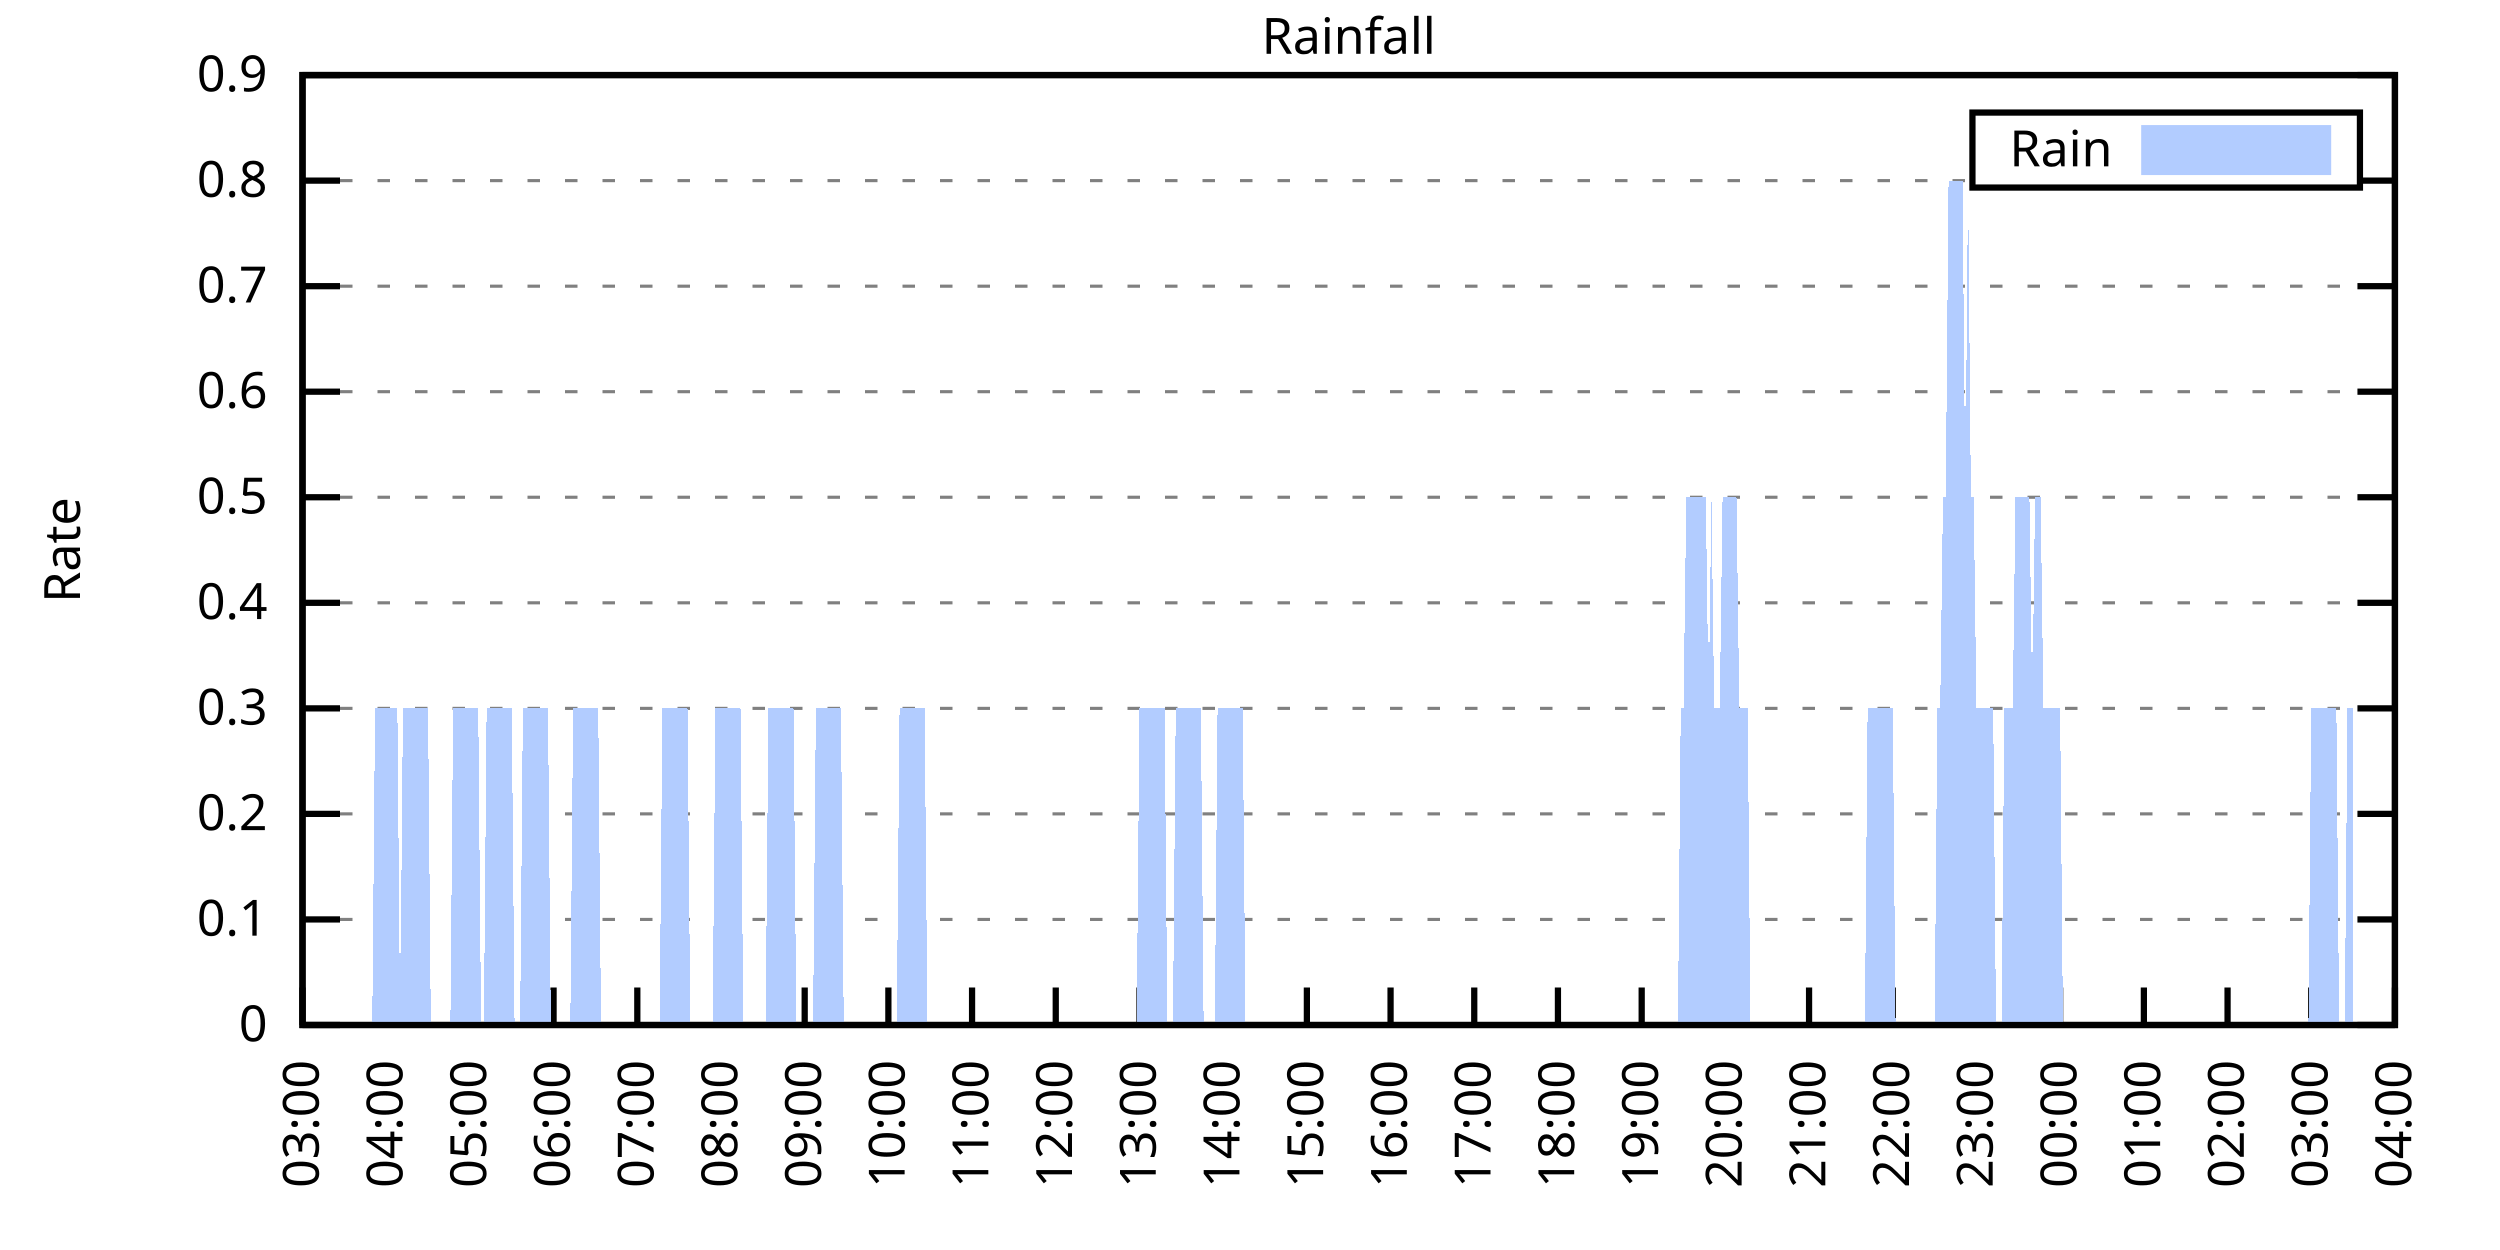
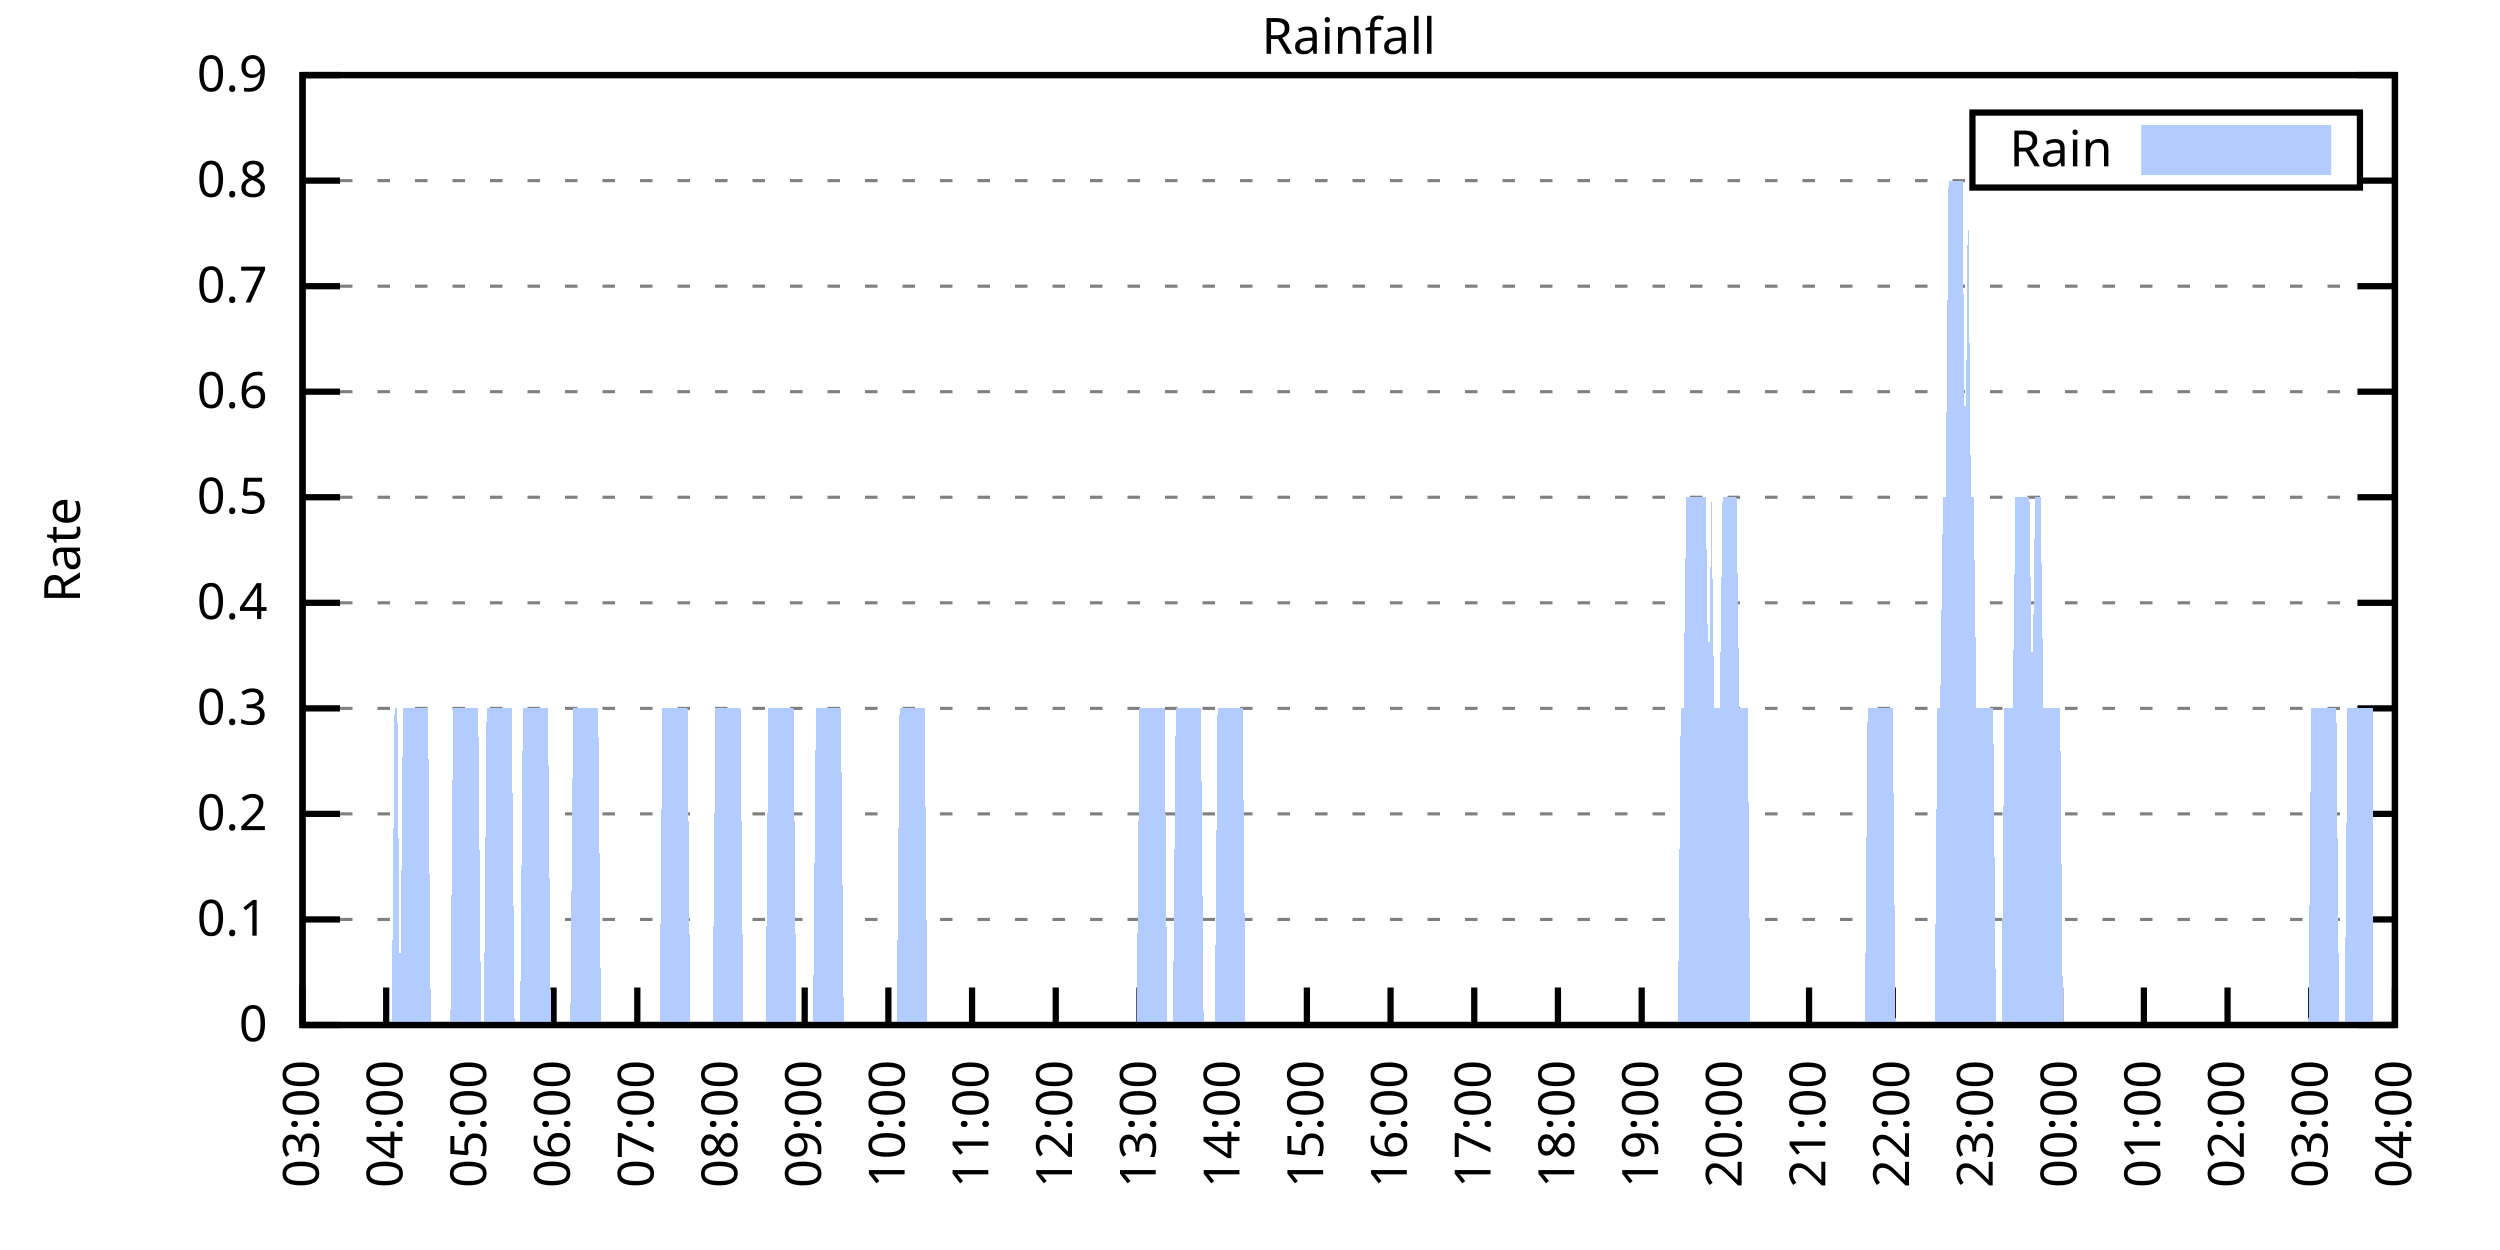
<svg xmlns="http://www.w3.org/2000/svg" xmlns:xlink="http://www.w3.org/1999/xlink" width="400" height="200" viewBox="0 0 400 200">
  <g id="gnuplot_canvas">
    <rect x="0" y="0" width="400" height="200" fill="none" />
    <defs>
      <circle id="gpDot" r="0.5" stroke-width="0.5" stroke="currentColor" />
      <path id="gpPt0" stroke-width="0.333" stroke="currentColor" d="M-1,0 h2 M0,-1 v2" />
      <path id="gpPt1" stroke-width="0.333" stroke="currentColor" d="M-1,-1 L1,1 M1,-1 L-1,1" />
      <path id="gpPt2" stroke-width="0.333" stroke="currentColor" d="M-1,0 L1,0 M0,-1 L0,1 M-1,-1 L1,1 M-1,1 L1,-1" />
      <rect id="gpPt3" stroke-width="0.333" stroke="currentColor" x="-1" y="-1" width="2" height="2" />
      <rect id="gpPt4" stroke-width="0.333" stroke="currentColor" fill="currentColor" x="-1" y="-1" width="2" height="2" />
      <circle id="gpPt5" stroke-width="0.333" stroke="currentColor" cx="0" cy="0" r="1" />
      <use xlink:href="#gpPt5" id="gpPt6" fill="currentColor" stroke="none" />
      <path id="gpPt7" stroke-width="0.333" stroke="currentColor" d="M0,-1.33 L-1.33,0.67 L1.33,0.67 z" />
      <use xlink:href="#gpPt7" id="gpPt8" fill="currentColor" stroke="none" />
      <use xlink:href="#gpPt7" id="gpPt9" stroke="currentColor" transform="rotate(180)" />
      <use xlink:href="#gpPt9" id="gpPt10" fill="currentColor" stroke="none" />
      <use xlink:href="#gpPt3" id="gpPt11" stroke="currentColor" transform="rotate(45)" />
      <use xlink:href="#gpPt11" id="gpPt12" fill="currentColor" stroke="none" />
      <path id="gpPt13" stroke-width="0.333" stroke="currentColor" d="M0,1.330 L1.265,0.411 L0.782,-1.067 L-0.782,-1.076 L-1.265,0.411 z" />
      <use xlink:href="#gpPt13" id="gpPt14" fill="currentColor" stroke="none" />
      <filter id="textbox" filterUnits="objectBoundingBox" x="0" y="0" height="1" width="1">
        <feFlood flood-color="white" flood-opacity="1" result="bgnd" />
        <feComposite in="SourceGraphic" in2="bgnd" operator="atop" />
      </filter>
      <filter id="greybox" filterUnits="objectBoundingBox" x="0" y="0" height="1" width="1">
        <feFlood flood-color="lightgrey" flood-opacity="1" result="grey" />
        <feComposite in="SourceGraphic" in2="grey" operator="atop" />
      </filter>
    </defs>
    <g fill="none" color="white" stroke="currentColor" stroke-width="1.00" stroke-linecap="butt" stroke-linejoin="miter">
</g>
    <g fill="none" color="black" stroke="currentColor" stroke-width="1.00" stroke-linecap="butt" stroke-linejoin="miter">
      <g stroke="none" shape-rendering="crispEdges">
        <polygon fill="rgb(255, 255, 255)" points="48.40,164.00 383.18,164.00 383.18,12.02 48.40,12.02 " />
      </g>
    </g>
    <g fill="none" color="black" stroke="currentColor" stroke-width="1.00" stroke-linecap="butt" stroke-linejoin="miter">
</g>
    <g fill="none" color="black" stroke="black" stroke-width="0.50" stroke-linecap="butt" stroke-linejoin="miter">
</g>
    <g fill="none" color="gray" stroke="currentColor" stroke-width="0.50" stroke-linecap="butt" stroke-linejoin="miter">
      <path stroke="gray" stroke-dasharray="2,4" class="gridline" d="M48.40,164.00 L383.19,164.00  " />
    </g>
    <g fill="none" color="gray" stroke="gray" stroke-width="1.00" stroke-linecap="butt" stroke-linejoin="miter">
</g>
    <g fill="none" color="black" stroke="currentColor" stroke-width="1.00" stroke-linecap="butt" stroke-linejoin="miter">
      <path stroke="black" d="M48.40,164.00 L54.40,164.00 M383.19,164.00 L377.19,164.00  " />
      <g transform="translate(42.80,166.60)" stroke="none" fill="black" font-family="Sans" font-size="8.00" text-anchor="end">
        <text>
          <tspan font-family="Sans"> 0</tspan>
        </text>
      </g>
    </g>
    <g fill="none" color="black" stroke="currentColor" stroke-width="1.00" stroke-linecap="butt" stroke-linejoin="miter">
</g>
    <g fill="none" color="black" stroke="black" stroke-width="0.50" stroke-linecap="butt" stroke-linejoin="miter">
</g>
    <g fill="none" color="gray" stroke="currentColor" stroke-width="0.50" stroke-linecap="butt" stroke-linejoin="miter">
      <path stroke="gray" stroke-dasharray="2,4" class="gridline" d="M48.40,147.11 L383.19,147.11  " />
    </g>
    <g fill="none" color="gray" stroke="gray" stroke-width="1.00" stroke-linecap="butt" stroke-linejoin="miter">
</g>
    <g fill="none" color="black" stroke="currentColor" stroke-width="1.00" stroke-linecap="butt" stroke-linejoin="miter">
      <path stroke="black" d="M48.40,147.11 L54.40,147.11 M383.19,147.11 L377.19,147.11  " />
      <g transform="translate(42.80,149.71)" stroke="none" fill="black" font-family="Sans" font-size="8.00" text-anchor="end">
        <text>
          <tspan font-family="Sans"> 0.1</tspan>
        </text>
      </g>
    </g>
    <g fill="none" color="black" stroke="currentColor" stroke-width="1.00" stroke-linecap="butt" stroke-linejoin="miter">
</g>
    <g fill="none" color="black" stroke="black" stroke-width="0.50" stroke-linecap="butt" stroke-linejoin="miter">
</g>
    <g fill="none" color="gray" stroke="currentColor" stroke-width="0.50" stroke-linecap="butt" stroke-linejoin="miter">
      <path stroke="gray" stroke-dasharray="2,4" class="gridline" d="M48.40,130.22 L383.19,130.22  " />
    </g>
    <g fill="none" color="gray" stroke="gray" stroke-width="1.00" stroke-linecap="butt" stroke-linejoin="miter">
</g>
    <g fill="none" color="black" stroke="currentColor" stroke-width="1.00" stroke-linecap="butt" stroke-linejoin="miter">
      <path stroke="black" d="M48.40,130.22 L54.40,130.22 M383.19,130.22 L377.19,130.22  " />
      <g transform="translate(42.80,132.82)" stroke="none" fill="black" font-family="Sans" font-size="8.00" text-anchor="end">
        <text>
          <tspan font-family="Sans"> 0.2</tspan>
        </text>
      </g>
    </g>
    <g fill="none" color="black" stroke="currentColor" stroke-width="1.00" stroke-linecap="butt" stroke-linejoin="miter">
</g>
    <g fill="none" color="black" stroke="black" stroke-width="0.50" stroke-linecap="butt" stroke-linejoin="miter">
</g>
    <g fill="none" color="gray" stroke="currentColor" stroke-width="0.50" stroke-linecap="butt" stroke-linejoin="miter">
      <path stroke="gray" stroke-dasharray="2,4" class="gridline" d="M48.40,113.34 L383.19,113.34  " />
    </g>
    <g fill="none" color="gray" stroke="gray" stroke-width="1.00" stroke-linecap="butt" stroke-linejoin="miter">
</g>
    <g fill="none" color="black" stroke="currentColor" stroke-width="1.00" stroke-linecap="butt" stroke-linejoin="miter">
      <path stroke="black" d="M48.40,113.34 L54.40,113.34 M383.19,113.34 L377.19,113.34  " />
      <g transform="translate(42.80,115.94)" stroke="none" fill="black" font-family="Sans" font-size="8.00" text-anchor="end">
        <text>
          <tspan font-family="Sans"> 0.3</tspan>
        </text>
      </g>
    </g>
    <g fill="none" color="black" stroke="currentColor" stroke-width="1.00" stroke-linecap="butt" stroke-linejoin="miter">
</g>
    <g fill="none" color="black" stroke="black" stroke-width="0.50" stroke-linecap="butt" stroke-linejoin="miter">
</g>
    <g fill="none" color="gray" stroke="currentColor" stroke-width="0.50" stroke-linecap="butt" stroke-linejoin="miter">
      <path stroke="gray" stroke-dasharray="2,4" class="gridline" d="M48.40,96.45 L383.19,96.45  " />
    </g>
    <g fill="none" color="gray" stroke="gray" stroke-width="1.00" stroke-linecap="butt" stroke-linejoin="miter">
</g>
    <g fill="none" color="black" stroke="currentColor" stroke-width="1.00" stroke-linecap="butt" stroke-linejoin="miter">
      <path stroke="black" d="M48.40,96.45 L54.40,96.45 M383.19,96.45 L377.19,96.45  " />
      <g transform="translate(42.80,99.05)" stroke="none" fill="black" font-family="Sans" font-size="8.00" text-anchor="end">
        <text>
          <tspan font-family="Sans"> 0.4</tspan>
        </text>
      </g>
    </g>
    <g fill="none" color="black" stroke="currentColor" stroke-width="1.00" stroke-linecap="butt" stroke-linejoin="miter">
</g>
    <g fill="none" color="black" stroke="black" stroke-width="0.50" stroke-linecap="butt" stroke-linejoin="miter">
</g>
    <g fill="none" color="gray" stroke="currentColor" stroke-width="0.50" stroke-linecap="butt" stroke-linejoin="miter">
      <path stroke="gray" stroke-dasharray="2,4" class="gridline" d="M48.40,79.56 L383.19,79.56  " />
    </g>
    <g fill="none" color="gray" stroke="gray" stroke-width="1.00" stroke-linecap="butt" stroke-linejoin="miter">
</g>
    <g fill="none" color="black" stroke="currentColor" stroke-width="1.00" stroke-linecap="butt" stroke-linejoin="miter">
      <path stroke="black" d="M48.40,79.56 L54.40,79.56 M383.19,79.56 L377.19,79.56  " />
      <g transform="translate(42.80,82.16)" stroke="none" fill="black" font-family="Sans" font-size="8.00" text-anchor="end">
        <text>
          <tspan font-family="Sans"> 0.5</tspan>
        </text>
      </g>
    </g>
    <g fill="none" color="black" stroke="currentColor" stroke-width="1.00" stroke-linecap="butt" stroke-linejoin="miter">
</g>
    <g fill="none" color="black" stroke="black" stroke-width="0.50" stroke-linecap="butt" stroke-linejoin="miter">
</g>
    <g fill="none" color="gray" stroke="currentColor" stroke-width="0.50" stroke-linecap="butt" stroke-linejoin="miter">
      <path stroke="gray" stroke-dasharray="2,4" class="gridline" d="M48.40,62.67 L383.19,62.67  " />
    </g>
    <g fill="none" color="gray" stroke="gray" stroke-width="1.00" stroke-linecap="butt" stroke-linejoin="miter">
</g>
    <g fill="none" color="black" stroke="currentColor" stroke-width="1.00" stroke-linecap="butt" stroke-linejoin="miter">
      <path stroke="black" d="M48.40,62.67 L54.40,62.67 M383.19,62.67 L377.19,62.67  " />
      <g transform="translate(42.80,65.27)" stroke="none" fill="black" font-family="Sans" font-size="8.00" text-anchor="end">
        <text>
          <tspan font-family="Sans"> 0.6</tspan>
        </text>
      </g>
    </g>
    <g fill="none" color="black" stroke="currentColor" stroke-width="1.00" stroke-linecap="butt" stroke-linejoin="miter">
</g>
    <g fill="none" color="black" stroke="black" stroke-width="0.50" stroke-linecap="butt" stroke-linejoin="miter">
</g>
    <g fill="none" color="gray" stroke="currentColor" stroke-width="0.50" stroke-linecap="butt" stroke-linejoin="miter">
      <path stroke="gray" stroke-dasharray="2,4" class="gridline" d="M48.40,45.79 L383.19,45.79  " />
    </g>
    <g fill="none" color="gray" stroke="gray" stroke-width="1.00" stroke-linecap="butt" stroke-linejoin="miter">
</g>
    <g fill="none" color="black" stroke="currentColor" stroke-width="1.00" stroke-linecap="butt" stroke-linejoin="miter">
      <path stroke="black" d="M48.40,45.79 L54.40,45.79 M383.19,45.79 L377.19,45.79  " />
      <g transform="translate(42.80,48.39)" stroke="none" fill="black" font-family="Sans" font-size="8.00" text-anchor="end">
        <text>
          <tspan font-family="Sans"> 0.7</tspan>
        </text>
      </g>
    </g>
    <g fill="none" color="black" stroke="currentColor" stroke-width="1.00" stroke-linecap="butt" stroke-linejoin="miter">
</g>
    <g fill="none" color="black" stroke="black" stroke-width="0.50" stroke-linecap="butt" stroke-linejoin="miter">
</g>
    <g fill="none" color="gray" stroke="currentColor" stroke-width="0.50" stroke-linecap="butt" stroke-linejoin="miter">
      <path stroke="gray" stroke-dasharray="2,4" class="gridline" d="M48.40,28.90 L315.59,28.90 M377.59,28.90 L383.19,28.90  " />
    </g>
    <g fill="none" color="gray" stroke="gray" stroke-width="1.00" stroke-linecap="butt" stroke-linejoin="miter">
</g>
    <g fill="none" color="black" stroke="currentColor" stroke-width="1.00" stroke-linecap="butt" stroke-linejoin="miter">
      <path stroke="black" d="M48.40,28.90 L54.40,28.90 M383.19,28.90 L377.19,28.90  " />
      <g transform="translate(42.80,31.50)" stroke="none" fill="black" font-family="Sans" font-size="8.00" text-anchor="end">
        <text>
          <tspan font-family="Sans"> 0.8</tspan>
        </text>
      </g>
    </g>
    <g fill="none" color="black" stroke="currentColor" stroke-width="1.00" stroke-linecap="butt" stroke-linejoin="miter">
</g>
    <g fill="none" color="black" stroke="black" stroke-width="0.50" stroke-linecap="butt" stroke-linejoin="miter">
</g>
    <g fill="none" color="gray" stroke="currentColor" stroke-width="0.50" stroke-linecap="butt" stroke-linejoin="miter">
      <path stroke="gray" stroke-dasharray="2,4" class="gridline" d="M48.40,12.01 L383.19,12.01  " />
    </g>
    <g fill="none" color="gray" stroke="gray" stroke-width="1.00" stroke-linecap="butt" stroke-linejoin="miter">
</g>
    <g fill="none" color="black" stroke="currentColor" stroke-width="1.00" stroke-linecap="butt" stroke-linejoin="miter">
      <path stroke="black" d="M48.40,12.01 L54.40,12.01 M383.19,12.01 L377.19,12.01  " />
      <g transform="translate(42.80,14.61)" stroke="none" fill="black" font-family="Sans" font-size="8.00" text-anchor="end">
        <text>
          <tspan font-family="Sans"> 0.9</tspan>
        </text>
      </g>
    </g>
    <g fill="none" color="black" stroke="currentColor" stroke-width="1.00" stroke-linecap="butt" stroke-linejoin="miter">
      <path stroke="black" d="M48.40,164.00 L48.40,158.00  " />
      <g transform="translate(51.00,169.60) rotate(270.00)" stroke="none" fill="black" font-family="Sans" font-size="8.00" text-anchor="end">
        <text>
          <tspan font-family="Sans">03:00</tspan>
        </text>
      </g>
    </g>
    <g fill="none" color="black" stroke="currentColor" stroke-width="1.00" stroke-linecap="butt" stroke-linejoin="miter">
      <path stroke="black" d="M61.79,164.00 L61.79,158.00  " />
      <g transform="translate(64.39,169.60) rotate(270.00)" stroke="none" fill="black" font-family="Sans" font-size="8.00" text-anchor="end">
        <text>
          <tspan font-family="Sans">04:00</tspan>
        </text>
      </g>
    </g>
    <g fill="none" color="black" stroke="currentColor" stroke-width="1.00" stroke-linecap="butt" stroke-linejoin="miter">
      <path stroke="black" d="M75.18,164.00 L75.18,158.00  " />
      <g transform="translate(77.78,169.60) rotate(270.00)" stroke="none" fill="black" font-family="Sans" font-size="8.00" text-anchor="end">
        <text>
          <tspan font-family="Sans">05:00</tspan>
        </text>
      </g>
    </g>
    <g fill="none" color="black" stroke="currentColor" stroke-width="1.00" stroke-linecap="butt" stroke-linejoin="miter">
      <path stroke="black" d="M88.57,164.00 L88.57,158.00  " />
      <g transform="translate(91.17,169.60) rotate(270.00)" stroke="none" fill="black" font-family="Sans" font-size="8.00" text-anchor="end">
        <text>
          <tspan font-family="Sans">06:00</tspan>
        </text>
      </g>
    </g>
    <g fill="none" color="black" stroke="currentColor" stroke-width="1.00" stroke-linecap="butt" stroke-linejoin="miter">
      <path stroke="black" d="M101.97,164.00 L101.97,158.00  " />
      <g transform="translate(104.57,169.60) rotate(270.00)" stroke="none" fill="black" font-family="Sans" font-size="8.00" text-anchor="end">
        <text>
          <tspan font-family="Sans">07:00</tspan>
        </text>
      </g>
    </g>
    <g fill="none" color="black" stroke="currentColor" stroke-width="1.00" stroke-linecap="butt" stroke-linejoin="miter">
      <path stroke="black" d="M115.36,164.00 L115.36,158.00  " />
      <g transform="translate(117.96,169.60) rotate(270.00)" stroke="none" fill="black" font-family="Sans" font-size="8.00" text-anchor="end">
        <text>
          <tspan font-family="Sans">08:00</tspan>
        </text>
      </g>
    </g>
    <g fill="none" color="black" stroke="currentColor" stroke-width="1.00" stroke-linecap="butt" stroke-linejoin="miter">
      <path stroke="black" d="M128.75,164.00 L128.75,158.00  " />
      <g transform="translate(131.35,169.60) rotate(270.00)" stroke="none" fill="black" font-family="Sans" font-size="8.00" text-anchor="end">
        <text>
          <tspan font-family="Sans">09:00</tspan>
        </text>
      </g>
    </g>
    <g fill="none" color="black" stroke="currentColor" stroke-width="1.00" stroke-linecap="butt" stroke-linejoin="miter">
      <path stroke="black" d="M142.14,164.00 L142.14,158.00  " />
      <g transform="translate(144.74,169.60) rotate(270.00)" stroke="none" fill="black" font-family="Sans" font-size="8.00" text-anchor="end">
        <text>
          <tspan font-family="Sans">10:00</tspan>
        </text>
      </g>
    </g>
    <g fill="none" color="black" stroke="currentColor" stroke-width="1.00" stroke-linecap="butt" stroke-linejoin="miter">
      <path stroke="black" d="M155.53,164.00 L155.53,158.00  " />
      <g transform="translate(158.13,169.60) rotate(270.00)" stroke="none" fill="black" font-family="Sans" font-size="8.00" text-anchor="end">
        <text>
          <tspan font-family="Sans">11:00</tspan>
        </text>
      </g>
    </g>
    <g fill="none" color="black" stroke="currentColor" stroke-width="1.00" stroke-linecap="butt" stroke-linejoin="miter">
      <path stroke="black" d="M168.92,164.00 L168.92,158.00  " />
      <g transform="translate(171.52,169.60) rotate(270.00)" stroke="none" fill="black" font-family="Sans" font-size="8.00" text-anchor="end">
        <text>
          <tspan font-family="Sans">12:00</tspan>
        </text>
      </g>
    </g>
    <g fill="none" color="black" stroke="currentColor" stroke-width="1.00" stroke-linecap="butt" stroke-linejoin="miter">
      <path stroke="black" d="M182.32,164.00 L182.32,158.00  " />
      <g transform="translate(184.92,169.60) rotate(270.00)" stroke="none" fill="black" font-family="Sans" font-size="8.00" text-anchor="end">
        <text>
          <tspan font-family="Sans">13:00</tspan>
        </text>
      </g>
    </g>
    <g fill="none" color="black" stroke="currentColor" stroke-width="1.00" stroke-linecap="butt" stroke-linejoin="miter">
      <path stroke="black" d="M195.71,164.00 L195.71,158.00  " />
      <g transform="translate(198.31,169.60) rotate(270.00)" stroke="none" fill="black" font-family="Sans" font-size="8.00" text-anchor="end">
        <text>
          <tspan font-family="Sans">14:00</tspan>
        </text>
      </g>
    </g>
    <g fill="none" color="black" stroke="currentColor" stroke-width="1.00" stroke-linecap="butt" stroke-linejoin="miter">
      <path stroke="black" d="M209.10,164.00 L209.10,158.00  " />
      <g transform="translate(211.70,169.60) rotate(270.00)" stroke="none" fill="black" font-family="Sans" font-size="8.00" text-anchor="end">
        <text>
          <tspan font-family="Sans">15:00</tspan>
        </text>
      </g>
    </g>
    <g fill="none" color="black" stroke="currentColor" stroke-width="1.00" stroke-linecap="butt" stroke-linejoin="miter">
      <path stroke="black" d="M222.49,164.00 L222.49,158.00  " />
      <g transform="translate(225.09,169.60) rotate(270.00)" stroke="none" fill="black" font-family="Sans" font-size="8.00" text-anchor="end">
        <text>
          <tspan font-family="Sans">16:00</tspan>
        </text>
      </g>
    </g>
    <g fill="none" color="black" stroke="currentColor" stroke-width="1.00" stroke-linecap="butt" stroke-linejoin="miter">
      <path stroke="black" d="M235.88,164.00 L235.88,158.00  " />
      <g transform="translate(238.48,169.60) rotate(270.00)" stroke="none" fill="black" font-family="Sans" font-size="8.00" text-anchor="end">
        <text>
          <tspan font-family="Sans">17:00</tspan>
        </text>
      </g>
    </g>
    <g fill="none" color="black" stroke="currentColor" stroke-width="1.00" stroke-linecap="butt" stroke-linejoin="miter">
      <path stroke="black" d="M249.27,164.00 L249.27,158.00  " />
      <g transform="translate(251.87,169.60) rotate(270.00)" stroke="none" fill="black" font-family="Sans" font-size="8.00" text-anchor="end">
        <text>
          <tspan font-family="Sans">18:00</tspan>
        </text>
      </g>
    </g>
    <g fill="none" color="black" stroke="currentColor" stroke-width="1.00" stroke-linecap="butt" stroke-linejoin="miter">
      <path stroke="black" d="M262.67,164.00 L262.67,158.00  " />
      <g transform="translate(265.27,169.60) rotate(270.00)" stroke="none" fill="black" font-family="Sans" font-size="8.00" text-anchor="end">
        <text>
          <tspan font-family="Sans">19:00</tspan>
        </text>
      </g>
    </g>
    <g fill="none" color="black" stroke="currentColor" stroke-width="1.00" stroke-linecap="butt" stroke-linejoin="miter">
      <path stroke="black" d="M276.06,164.00 L276.06,158.00  " />
      <g transform="translate(278.66,169.60) rotate(270.00)" stroke="none" fill="black" font-family="Sans" font-size="8.00" text-anchor="end">
        <text>
          <tspan font-family="Sans">20:00</tspan>
        </text>
      </g>
    </g>
    <g fill="none" color="black" stroke="currentColor" stroke-width="1.00" stroke-linecap="butt" stroke-linejoin="miter">
      <path stroke="black" d="M289.45,164.00 L289.45,158.00  " />
      <g transform="translate(292.05,169.60) rotate(270.00)" stroke="none" fill="black" font-family="Sans" font-size="8.00" text-anchor="end">
        <text>
          <tspan font-family="Sans">21:00</tspan>
        </text>
      </g>
    </g>
    <g fill="none" color="black" stroke="currentColor" stroke-width="1.00" stroke-linecap="butt" stroke-linejoin="miter">
      <path stroke="black" d="M302.84,164.00 L302.84,158.00  " />
      <g transform="translate(305.44,169.60) rotate(270.00)" stroke="none" fill="black" font-family="Sans" font-size="8.00" text-anchor="end">
        <text>
          <tspan font-family="Sans">22:00</tspan>
        </text>
      </g>
    </g>
    <g fill="none" color="black" stroke="currentColor" stroke-width="1.00" stroke-linecap="butt" stroke-linejoin="miter">
      <path stroke="black" d="M316.23,164.00 L316.23,158.00  " />
      <g transform="translate(318.83,169.60) rotate(270.00)" stroke="none" fill="black" font-family="Sans" font-size="8.00" text-anchor="end">
        <text>
          <tspan font-family="Sans">23:00</tspan>
        </text>
      </g>
    </g>
    <g fill="none" color="black" stroke="currentColor" stroke-width="1.00" stroke-linecap="butt" stroke-linejoin="miter">
      <path stroke="black" d="M329.62,164.00 L329.62,158.00  " />
      <g transform="translate(332.22,169.60) rotate(270.00)" stroke="none" fill="black" font-family="Sans" font-size="8.00" text-anchor="end">
        <text>
          <tspan font-family="Sans">00:00</tspan>
        </text>
      </g>
    </g>
    <g fill="none" color="black" stroke="currentColor" stroke-width="1.00" stroke-linecap="butt" stroke-linejoin="miter">
      <path stroke="black" d="M343.02,164.00 L343.02,158.00  " />
      <g transform="translate(345.62,169.60) rotate(270.00)" stroke="none" fill="black" font-family="Sans" font-size="8.00" text-anchor="end">
        <text>
          <tspan font-family="Sans">01:00</tspan>
        </text>
      </g>
    </g>
    <g fill="none" color="black" stroke="currentColor" stroke-width="1.00" stroke-linecap="butt" stroke-linejoin="miter">
      <path stroke="black" d="M356.41,164.00 L356.41,158.00  " />
      <g transform="translate(359.01,169.60) rotate(270.00)" stroke="none" fill="black" font-family="Sans" font-size="8.00" text-anchor="end">
        <text>
          <tspan font-family="Sans">02:00</tspan>
        </text>
      </g>
    </g>
    <g fill="none" color="black" stroke="currentColor" stroke-width="1.00" stroke-linecap="butt" stroke-linejoin="miter">
      <path stroke="black" d="M369.80,164.00 L369.80,158.00  " />
      <g transform="translate(372.40,169.60) rotate(270.00)" stroke="none" fill="black" font-family="Sans" font-size="8.00" text-anchor="end">
        <text>
          <tspan font-family="Sans">03:00</tspan>
        </text>
      </g>
    </g>
    <g fill="none" color="black" stroke="currentColor" stroke-width="1.00" stroke-linecap="butt" stroke-linejoin="miter">
      <path stroke="black" d="M383.19,164.00 L383.19,158.00  " />
      <g transform="translate(385.79,169.60) rotate(270.00)" stroke="none" fill="black" font-family="Sans" font-size="8.00" text-anchor="end">
        <text>
          <tspan font-family="Sans">04:00</tspan>
        </text>
      </g>
    </g>
    <g fill="none" color="black" stroke="currentColor" stroke-width="1.00" stroke-linecap="butt" stroke-linejoin="miter">
</g>
    <g fill="none" color="black" stroke="currentColor" stroke-width="1.00" stroke-linecap="butt" stroke-linejoin="miter">
      <path stroke="black" d="M48.40,12.01 L48.40,164.00 L383.19,164.00 L383.19,12.01 L48.40,12.01 Z  " />
    </g>
    <g fill="none" color="black" stroke="currentColor" stroke-width="1.00" stroke-linecap="butt" stroke-linejoin="miter">
</g>
    <g fill="none" color="black" stroke="currentColor" stroke-width="1.00" stroke-linecap="butt" stroke-linejoin="miter">
      <path stroke="black" d="M315.59,30.01 L315.59,18.01 L377.59,18.01 L377.59,30.01 L315.59,30.01 Z  " />
    </g>
    <g id="Rainfall_plot_1">
      <g fill="none" color="white" stroke="black" stroke-width="2.00" stroke-linecap="butt" stroke-linejoin="miter">
</g>
      <g fill="none" color="black" stroke="currentColor" stroke-width="2.00" stroke-linecap="butt" stroke-linejoin="miter">
        <g transform="translate(337.99,26.61)" stroke="none" fill="black" font-family="Sans" font-size="8.00" text-anchor="end">
          <text>
            <tspan font-family="Sans">Rain</tspan>
          </text>
        </g>
      </g>
      <g fill="none" color="black" stroke="currentColor" stroke-width="2.00" stroke-linecap="butt" stroke-linejoin="miter">
        <g stroke="none" shape-rendering="crispEdges">
          <polygon fill="rgb(178, 204, 255)" points="343.59,27.01 371.99,27.01 371.99,21.01 343.59,21.01 " />
        </g>
        <path stroke="rgb(178, 204, 255)" d="M343.59,27.01 L371.99,27.01 L371.99,21.01 L343.59,21.01 L343.59,27.01 Z  " />
      </g>
      <g fill="none" color="black" stroke="currentColor" stroke-width="2.00" stroke-linecap="butt" stroke-linejoin="miter">
        <g stroke="none" shape-rendering="crispEdges">
-           <polygon fill="rgb(178, 204, 255)" points="55.54,164.00 55.99,164.00 56.43,164.00 56.88,164.00 57.33,164.00 57.77,164.00 58.22,164.00 58.67,164.00 59.11,164.00 59.56,164.00 60.01,113.34 60.45,113.34 60.90,113.34 61.35,113.34 61.79,113.34 62.24,113.34 62.68,113.34 63.13,113.34 63.58,113.34 64.02,164.00 64.47,113.34 64.92,113.34 65.36,113.34 65.81,113.34 66.26,113.34 66.70,113.34 67.15,113.34 67.59,113.34 68.04,113.34 68.49,113.34 68.93,164.00 69.38,164.00 69.83,164.00 70.27,164.00 70.72,164.00 71.17,164.00 71.61,164.00 72.06,164.00 72.50,113.34 72.95,113.34 73.40,113.34 73.84,113.34 74.29,113.34 74.74,113.34 75.18,113.34 75.63,113.34 76.08,113.34 76.52,113.34 76.97,164.00 77.42,164.00 77.86,113.34 78.31,113.34 78.75,113.34 79.20,113.34 79.65,113.34 80.09,113.34 80.54,113.34 80.99,113.34 81.43,113.34 81.88,113.34 82.33,164.00 82.77,164.00 83.22,164.00 83.66,113.34 84.11,113.34 84.56,113.34 85.00,113.34 85.45,113.34 85.90,113.34 86.34,113.34 86.79,113.34 87.24,113.34 87.68,113.34 88.13,164.00 88.57,164.00 89.02,164.00 89.47,164.00 89.91,164.00 90.36,164.00 90.81,164.00 91.25,164.00 91.70,113.34 92.15,113.34 92.59,113.34 93.04,113.34 93.49,113.34 93.93,113.34 94.38,113.34 94.82,113.34 95.27,113.34 95.72,113.34 96.16,164.00 96.61,164.00 97.06,164.00 97.50,164.00 97.95,164.00 98.40,164.00 98.84,164.00 99.29,164.00 99.73,164.00 100.18,164.00 100.63,164.00 101.07,164.00 101.52,164.00 101.97,164.00 102.41,164.00 102.86,164.00 103.31,164.00 103.75,164.00 104.20,164.00 104.64,164.00 105.09,164.00 105.54,164.00 105.98,113.34 106.43,113.34 106.88,113.34 107.32,113.34 107.77,113.34 108.22,113.34 108.66,113.34 109.11,113.34 109.55,113.34 110.00,113.34 110.45,164.00 110.89,164.00 111.34,164.00 111.79,164.00 112.23,164.00 112.68,164.00 113.13,164.00 113.57,164.00 114.02,164.00 114.47,113.34 114.91,113.34 115.36,113.34 115.80,113.34 116.25,113.34 116.70,113.34 117.14,113.34 117.59,113.34 118.04,113.34 118.48,113.34 118.93,164.00 119.38,164.00 119.82,164.00 120.27,164.00 120.71,164.00 121.16,164.00 121.61,164.00 122.05,164.00 122.50,164.00 122.95,113.34 123.39,113.34 123.84,113.34 124.29,113.34 124.73,113.34 125.18,113.34 125.62,113.34 126.07,113.34 126.52,113.34 126.96,113.34 127.41,164.00 127.86,164.00 128.30,164.00 128.75,164.00 129.20,164.00 129.64,164.00 130.09,164.00 130.54,113.34 130.98,113.34 131.43,113.34 131.87,113.34 132.32,113.34 132.77,113.34 133.21,113.34 133.66,113.34 134.11,113.34 134.55,113.34 135.00,164.00 135.45,164.00 135.89,164.00 136.34,164.00 136.78,164.00 137.23,164.00 137.68,164.00 138.12,164.00 138.57,164.00 139.02,164.00 139.46,164.00 139.91,164.00 140.36,164.00 140.80,164.00 141.25,164.00 141.69,164.00 142.14,164.00 142.59,164.00 143.03,164.00 143.48,164.00 143.93,113.34 144.37,113.34 144.82,113.34 145.27,113.34 145.71,113.34 146.16,113.34 146.61,113.34 147.05,113.34 147.50,113.34 147.94,113.34 148.39,164.00 148.84,164.00 149.28,164.00 149.73,164.00 150.18,164.00 150.62,164.00 151.07,164.00 151.52,164.00 151.96,164.00 152.41,164.00 152.85,164.00 153.30,164.00 153.75,164.00 154.19,164.00 154.64,164.00 155.09,164.00 155.53,164.00 155.98,164.00 156.43,164.00 156.87,164.00 157.32,164.00 157.76,164.00 158.21,164.00 158.66,164.00 159.10,164.00 159.55,164.00 160.00,164.00 160.44,164.00 160.89,164.00 161.34,164.00 161.78,164.00 162.23,164.00 162.67,164.00 163.12,164.00 163.57,164.00 164.01,164.00 164.46,164.00 164.91,164.00 165.35,164.00 165.80,164.00 166.25,164.00 166.69,164.00 167.14,164.00 167.59,164.00 168.03,164.00 168.48,164.00 168.92,164.00 169.37,164.00 169.82,164.00 170.26,164.00 170.71,164.00 171.16,164.00 171.60,164.00 172.05,164.00 172.50,164.00 172.94,164.00 173.39,164.00 173.83,164.00 174.28,164.00 174.73,164.00 175.17,164.00 175.62,164.00 176.07,164.00 176.51,164.00 176.96,164.00 177.41,164.00 177.85,164.00 178.30,164.00 178.74,164.00 179.19,164.00 179.64,164.00 180.08,164.00 180.53,164.00 180.98,164.00 181.42,164.00 181.87,164.00 182.32,113.34 182.76,113.34 183.21,113.34 183.66,113.34 184.10,113.34 184.55,113.34 184.99,113.34 185.44,113.34 185.89,113.34 186.33,113.34 186.78,164.00 187.23,164.00 187.67,164.00 188.12,113.34 188.57,113.34 189.01,113.34 189.46,113.34 189.90,113.34 190.35,113.34 190.80,113.34 191.24,113.34 191.69,113.34 192.14,113.34 192.58,164.00 193.03,164.00 193.48,164.00 193.92,164.00 194.37,164.00 194.81,113.34 195.26,113.34 195.71,113.34 196.15,113.34 196.60,113.34 197.05,113.34 197.49,113.34 197.94,113.34 198.39,113.34 198.83,113.34 199.28,164.00 199.73,164.00 200.17,164.00 200.62,164.00 201.06,164.00 201.51,164.00 201.96,164.00 202.40,164.00 202.85,164.00 203.30,164.00 203.74,164.00 204.19,164.00 204.64,164.00 205.08,164.00 205.53,164.00 205.97,164.00 206.42,164.00 206.87,164.00 207.31,164.00 207.76,164.00 208.21,164.00 208.65,164.00 209.10,164.00 209.55,164.00 209.99,164.00 210.44,164.00 210.88,164.00 211.33,164.00 211.78,164.00 212.22,164.00 212.67,164.00 213.12,164.00 213.56,164.00 214.01,164.00 214.46,164.00 214.90,164.00 215.35,164.00 215.80,164.00 216.24,164.00 216.69,164.00 217.13,164.00 217.58,164.00 218.03,164.00 218.47,164.00 218.92,164.00 219.37,164.00 219.81,164.00 220.26,164.00 220.71,164.00 221.15,164.00 221.60,164.00 222.04,164.00 222.49,164.00 222.94,164.00 223.38,164.00 223.83,164.00 224.28,164.00 224.72,164.00 225.17,164.00 225.62,164.00 226.06,164.00 226.51,164.00 226.95,164.00 227.40,164.00 227.85,164.00 228.29,164.00 228.74,164.00 229.19,164.00 229.63,164.00 230.08,164.00 230.53,164.00 230.97,164.00 231.42,164.00 231.86,164.00 232.31,164.00 232.76,164.00 233.20,164.00 233.65,164.00 234.10,164.00 234.54,164.00 234.99,164.00 235.44,164.00 235.88,164.00 236.33,164.00 236.78,164.00 237.22,164.00 237.67,164.00 238.11,164.00 238.56,164.00 239.01,164.00 239.45,164.00 239.90,164.00 240.35,164.00 240.79,164.00 241.24,164.00 241.69,164.00 242.13,164.00 242.58,164.00 243.02,164.00 243.47,164.00 243.92,164.00 244.36,164.00 244.81,164.00 245.26,164.00 245.70,164.00 246.15,164.00 246.60,164.00 247.04,164.00 247.49,164.00 247.93,164.00 248.38,164.00 248.83,164.00 249.27,164.00 249.72,164.00 250.17,164.00 250.61,164.00 251.06,164.00 251.51,164.00 251.95,164.00 252.40,164.00 252.85,164.00 253.29,164.00 253.74,164.00 254.18,164.00 254.63,164.00 255.08,164.00 255.52,164.00 255.97,164.00 256.42,164.00 256.86,164.00 257.31,164.00 257.76,164.00 258.20,164.00 258.65,164.00 259.09,164.00 259.54,164.00 259.99,164.00 260.43,164.00 260.88,164.00 261.33,164.00 261.77,164.00 262.22,164.00 262.67,164.00 263.11,164.00 263.56,164.00 264.00,164.00 264.45,164.00 264.90,164.00 265.34,164.00 265.79,164.00 266.24,164.00 266.68,164.00 267.13,164.00 267.58,164.00 268.02,164.00 268.47,164.00 268.92,113.34 269.36,113.34 269.81,79.56 270.25,79.56 270.70,79.56 271.15,79.56 271.59,79.56 272.04,79.56 272.49,79.56 272.93,79.56 273.38,113.34 273.83,79.56 274.27,113.34 274.72,113.34 275.16,113.34 275.61,79.56 276.06,79.56 276.50,79.56 276.95,79.56 277.40,79.56 277.84,79.56 278.29,113.34 278.74,113.34 279.18,113.34 279.63,113.34 280.07,164.00 280.52,164.00 280.97,164.00 281.41,164.00 281.86,164.00 282.31,164.00 282.75,164.00 283.20,164.00 283.65,164.00 284.09,164.00 284.54,164.00 284.98,164.00 285.43,164.00 285.88,164.00 286.32,164.00 286.77,164.00 287.22,164.00 287.66,164.00 288.11,164.00 288.56,164.00 289.00,164.00 289.45,164.00 289.90,164.00 290.34,164.00 290.79,164.00 291.23,164.00 291.68,164.00 292.13,164.00 292.57,164.00 293.02,164.00 293.47,164.00 293.91,164.00 294.36,164.00 294.81,164.00 295.25,164.00 295.70,164.00 296.14,164.00 296.59,164.00 297.04,164.00 297.48,164.00 297.93,164.00 298.38,164.00 298.82,113.34 299.27,113.34 299.72,113.34 300.16,113.34 300.61,113.34 301.05,113.34 301.50,113.34 301.95,113.34 302.39,113.34 302.84,113.34 303.29,164.00 303.73,164.00 304.18,164.00 304.63,164.00 305.07,164.00 305.52,164.00 305.97,164.00 306.41,164.00 306.86,164.00 307.30,164.00 307.75,164.00 308.20,164.00 308.64,164.00 309.09,164.00 309.54,164.00 309.98,113.34 310.43,113.34 310.88,79.56 311.32,79.56 311.77,28.90 312.21,28.90 312.66,28.90 313.11,28.90 313.55,28.90 314.00,28.90 314.45,79.56 314.89,28.90 315.34,79.56 315.79,79.56 316.23,113.34 316.68,113.34 317.12,113.34 317.57,113.34 318.02,113.34 318.46,113.34 318.91,113.34 319.36,164.00 319.80,164.00 320.25,164.00 320.70,113.34 321.14,113.34 321.59,113.34 322.04,113.34 322.48,79.56 322.93,79.56 323.37,79.56 323.82,79.56 324.27,79.56 324.71,79.56 325.16,113.34 325.61,79.56 326.05,79.56 326.50,79.56 326.95,113.34 327.39,113.34 327.84,113.34 328.28,113.34 328.73,113.34 329.18,113.34 329.62,113.34 330.07,164.00 330.52,164.00 330.96,164.00 331.41,164.00 331.86,164.00 332.30,164.00 332.75,164.00 333.19,164.00 333.64,164.00 334.09,164.00 334.53,164.00 334.98,164.00 335.43,164.00 335.87,164.00 336.32,164.00 336.77,164.00 337.21,164.00 337.66,164.00 338.10,164.00 338.55,164.00 339.00,164.00 339.44,164.00 339.89,164.00 340.34,164.00 340.78,164.00 341.23,164.00 341.68,164.00 342.12,164.00 342.57,164.00 343.02,164.00 343.46,164.00 343.91,164.00 344.35,164.00 344.80,164.00 345.25,164.00 345.69,164.00 346.14,164.00 346.59,164.00 347.03,164.00 347.48,164.00 347.93,164.00 348.37,164.00 348.82,164.00 349.26,164.00 349.71,164.00 350.16,164.00 350.60,164.00 351.05,164.00 351.50,164.00 351.94,164.00 352.39,164.00 352.84,164.00 353.28,164.00 353.73,164.00 354.17,164.00 354.62,164.00 355.07,164.00 355.51,164.00 355.96,164.00 356.41,164.00 356.85,164.00 357.30,164.00 357.75,164.00 358.19,164.00 358.64,164.00 359.09,164.00 359.53,164.00 359.98,164.00 360.42,164.00 360.87,164.00 361.32,164.00 361.76,164.00 362.21,164.00 362.66,164.00 363.10,164.00 363.55,164.00 364.00,164.00 364.44,164.00 364.89,164.00 365.33,164.00 365.78,164.00 366.23,164.00 366.67,164.00 367.12,164.00 367.57,164.00 368.01,164.00 368.46,164.00 368.91,164.00 369.35,164.00 369.80,113.34 370.24,113.34 370.69,113.34 371.14,113.34 371.58,113.34 372.03,113.34 372.48,113.34 372.92,113.34 373.37,113.34 373.82,113.34 374.26,164.00 374.71,164.00 375.16,164.00 375.60,113.34 376.05,113.34 376.49,113.34 376.49,164.00 55.54,164.00 " />
+           <polygon fill="rgb(178, 204, 255)" points="58.67,164.00 59.11,164.00 59.56,164.00 60.01,164.00 60.45,164.00 60.90,164.00 61.35,164.00 61.79,164.00 62.24,164.00 62.68,164.00 63.13,113.34 63.58,113.34 64.02,164.00 64.47,113.34 64.92,113.34 65.36,113.34 65.81,113.34 66.26,113.34 66.70,113.34 67.15,113.34 67.59,113.34 68.04,113.34 68.49,113.34 68.93,164.00 69.38,164.00 69.83,164.00 70.27,164.00 70.72,164.00 71.17,164.00 71.61,164.00 72.06,164.00 72.50,113.34 72.95,113.34 73.40,113.34 73.84,113.34 74.29,113.34 74.74,113.34 75.18,113.34 75.63,113.34 76.08,113.34 76.52,113.34 76.97,164.00 77.42,164.00 77.86,113.34 78.31,113.34 78.75,113.34 79.20,113.34 79.65,113.34 80.09,113.34 80.54,113.34 80.99,113.34 81.43,113.34 81.88,113.34 82.33,164.00 82.77,164.00 83.22,164.00 83.66,113.34 84.11,113.34 84.56,113.34 85.00,113.34 85.45,113.34 85.90,113.34 86.34,113.34 86.79,113.34 87.24,113.34 87.68,113.34 88.13,164.00 88.57,164.00 89.02,164.00 89.47,164.00 89.91,164.00 90.36,164.00 90.81,164.00 91.25,164.00 91.70,113.34 92.15,113.34 92.59,113.34 93.04,113.34 93.49,113.34 93.93,113.34 94.38,113.34 94.82,113.34 95.27,113.34 95.72,113.34 96.16,164.00 96.61,164.00 97.06,164.00 97.50,164.00 97.95,164.00 98.40,164.00 98.84,164.00 99.29,164.00 99.73,164.00 100.18,164.00 100.63,164.00 101.07,164.00 101.52,164.00 101.97,164.00 102.41,164.00 102.86,164.00 103.31,164.00 103.75,164.00 104.20,164.00 104.64,164.00 105.09,164.00 105.54,164.00 105.98,113.34 106.43,113.34 106.88,113.34 107.32,113.34 107.77,113.34 108.22,113.34 108.66,113.34 109.11,113.34 109.55,113.34 110.00,113.34 110.45,164.00 110.89,164.00 111.34,164.00 111.79,164.00 112.23,164.00 112.68,164.00 113.13,164.00 113.57,164.00 114.02,164.00 114.47,113.34 114.91,113.34 115.36,113.34 115.80,113.34 116.25,113.34 116.70,113.34 117.14,113.34 117.59,113.34 118.04,113.34 118.48,113.34 118.93,164.00 119.38,164.00 119.82,164.00 120.27,164.00 120.71,164.00 121.16,164.00 121.61,164.00 122.05,164.00 122.50,164.00 122.95,113.34 123.39,113.34 123.84,113.34 124.29,113.34 124.73,113.34 125.18,113.34 125.62,113.34 126.07,113.34 126.52,113.34 126.96,113.34 127.41,164.00 127.86,164.00 128.30,164.00 128.75,164.00 129.20,164.00 129.64,164.00 130.09,164.00 130.54,113.34 130.98,113.34 131.43,113.34 131.87,113.34 132.32,113.34 132.77,113.34 133.21,113.34 133.66,113.34 134.11,113.34 134.55,113.34 135.00,164.00 135.45,164.00 135.89,164.00 136.34,164.00 136.78,164.00 137.23,164.00 137.68,164.00 138.12,164.00 138.57,164.00 139.02,164.00 139.46,164.00 139.91,164.00 140.36,164.00 140.80,164.00 141.25,164.00 141.69,164.00 142.14,164.00 142.59,164.00 143.03,164.00 143.48,164.00 143.93,113.34 144.37,113.34 144.82,113.34 145.27,113.34 145.71,113.34 146.16,113.34 146.61,113.34 147.05,113.34 147.50,113.34 147.94,113.34 148.39,164.00 148.84,164.00 149.28,164.00 149.73,164.00 150.18,164.00 150.62,164.00 151.07,164.00 151.52,164.00 151.96,164.00 152.41,164.00 152.85,164.00 153.30,164.00 153.75,164.00 154.19,164.00 154.64,164.00 155.09,164.00 155.53,164.00 155.98,164.00 156.43,164.00 156.87,164.00 157.32,164.00 157.76,164.00 158.21,164.00 158.66,164.00 159.10,164.00 159.55,164.00 160.00,164.00 160.44,164.00 160.89,164.00 161.34,164.00 161.78,164.00 162.23,164.00 162.67,164.00 163.12,164.00 163.57,164.00 164.01,164.00 164.46,164.00 164.91,164.00 165.35,164.00 165.80,164.00 166.25,164.00 166.69,164.00 167.14,164.00 167.59,164.00 168.03,164.00 168.48,164.00 168.92,164.00 169.37,164.00 169.82,164.00 170.26,164.00 170.71,164.00 171.16,164.00 171.60,164.00 172.05,164.00 172.50,164.00 172.94,164.00 173.39,164.00 173.83,164.00 174.28,164.00 174.73,164.00 175.17,164.00 175.62,164.00 176.07,164.00 176.51,164.00 176.96,164.00 177.41,164.00 177.85,164.00 178.30,164.00 178.74,164.00 179.19,164.00 179.64,164.00 180.08,164.00 180.53,164.00 180.98,164.00 181.42,164.00 181.87,164.00 182.32,113.34 182.76,113.34 183.21,113.34 183.66,113.34 184.10,113.34 184.55,113.34 184.99,113.34 185.44,113.34 185.89,113.34 186.33,113.34 186.78,164.00 187.23,164.00 187.67,164.00 188.12,113.34 188.57,113.34 189.01,113.34 189.46,113.34 189.90,113.34 190.35,113.34 190.80,113.34 191.24,113.34 191.69,113.34 192.14,113.34 192.58,164.00 193.03,164.00 193.48,164.00 193.92,164.00 194.37,164.00 194.81,113.34 195.26,113.34 195.71,113.34 196.15,113.34 196.60,113.34 197.05,113.34 197.49,113.34 197.94,113.34 198.39,113.34 198.83,113.34 199.28,164.00 199.73,164.00 200.17,164.00 200.62,164.00 201.06,164.00 201.51,164.00 201.96,164.00 202.40,164.00 202.85,164.00 203.30,164.00 203.74,164.00 204.19,164.00 204.64,164.00 205.08,164.00 205.53,164.00 205.97,164.00 206.42,164.00 206.87,164.00 207.31,164.00 207.76,164.00 208.21,164.00 208.65,164.00 209.10,164.00 209.55,164.00 209.99,164.00 210.44,164.00 210.88,164.00 211.33,164.00 211.78,164.00 212.22,164.00 212.67,164.00 213.12,164.00 213.56,164.00 214.01,164.00 214.46,164.00 214.90,164.00 215.35,164.00 215.80,164.00 216.24,164.00 216.69,164.00 217.13,164.00 217.58,164.00 218.03,164.00 218.47,164.00 218.92,164.00 219.37,164.00 219.81,164.00 220.26,164.00 220.71,164.00 221.15,164.00 221.60,164.00 222.04,164.00 222.49,164.00 222.94,164.00 223.38,164.00 223.83,164.00 224.28,164.00 224.72,164.00 225.17,164.00 225.62,164.00 226.06,164.00 226.51,164.00 226.95,164.00 227.40,164.00 227.85,164.00 228.29,164.00 228.74,164.00 229.19,164.00 229.63,164.00 230.08,164.00 230.53,164.00 230.97,164.00 231.42,164.00 231.86,164.00 232.31,164.00 232.76,164.00 233.20,164.00 233.65,164.00 234.10,164.00 234.54,164.00 234.99,164.00 235.44,164.00 235.88,164.00 236.33,164.00 236.78,164.00 237.22,164.00 237.67,164.00 238.11,164.00 238.56,164.00 239.01,164.00 239.45,164.00 239.90,164.00 240.35,164.00 240.79,164.00 241.24,164.00 241.69,164.00 242.13,164.00 242.58,164.00 243.02,164.00 243.47,164.00 243.92,164.00 244.36,164.00 244.81,164.00 245.26,164.00 245.70,164.00 246.15,164.00 246.60,164.00 247.04,164.00 247.49,164.00 247.93,164.00 248.38,164.00 248.83,164.00 249.27,164.00 249.72,164.00 250.17,164.00 250.61,164.00 251.06,164.00 251.51,164.00 251.95,164.00 252.40,164.00 252.85,164.00 253.29,164.00 253.74,164.00 254.18,164.00 254.63,164.00 255.08,164.00 255.52,164.00 255.97,164.00 256.42,164.00 256.86,164.00 257.31,164.00 257.76,164.00 258.20,164.00 258.65,164.00 259.09,164.00 259.54,164.00 259.99,164.00 260.43,164.00 260.88,164.00 261.33,164.00 261.77,164.00 262.22,164.00 262.67,164.00 263.11,164.00 263.56,164.00 264.00,164.00 264.45,164.00 264.90,164.00 265.34,164.00 265.79,164.00 266.24,164.00 266.68,164.00 267.13,164.00 267.58,164.00 268.02,164.00 268.47,164.00 268.92,113.34 269.36,113.34 269.81,79.56 270.25,79.56 270.70,79.56 271.15,79.56 271.59,79.56 272.04,79.56 272.49,79.56 272.93,79.56 273.38,113.34 273.83,79.56 274.27,113.34 274.72,113.34 275.16,113.34 275.61,79.56 276.06,79.56 276.50,79.56 276.95,79.56 277.40,79.56 277.84,79.56 278.29,113.34 278.74,113.34 279.18,113.34 279.63,113.34 280.07,164.00 280.52,164.00 280.97,164.00 281.41,164.00 281.86,164.00 282.31,164.00 282.75,164.00 283.20,164.00 283.65,164.00 284.09,164.00 284.54,164.00 284.98,164.00 285.43,164.00 285.88,164.00 286.32,164.00 286.77,164.00 287.22,164.00 287.66,164.00 288.11,164.00 288.56,164.00 289.00,164.00 289.45,164.00 289.90,164.00 290.34,164.00 290.79,164.00 291.23,164.00 291.68,164.00 292.13,164.00 292.57,164.00 293.02,164.00 293.47,164.00 293.91,164.00 294.36,164.00 294.81,164.00 295.25,164.00 295.70,164.00 296.14,164.00 296.59,164.00 297.04,164.00 297.48,164.00 297.93,164.00 298.38,164.00 298.82,113.34 299.27,113.34 299.72,113.34 300.16,113.34 300.61,113.34 301.05,113.34 301.50,113.34 301.95,113.34 302.39,113.34 302.84,113.34 303.29,164.00 303.73,164.00 304.18,164.00 304.63,164.00 305.07,164.00 305.52,164.00 305.97,164.00 306.41,164.00 306.86,164.00 307.30,164.00 307.75,164.00 308.20,164.00 308.64,164.00 309.09,164.00 309.54,164.00 309.98,113.34 310.43,113.34 310.88,79.56 311.32,79.56 311.77,28.90 312.21,28.90 312.66,28.90 313.11,28.90 313.55,28.90 314.00,28.90 314.45,79.56 314.89,28.90 315.34,79.56 315.79,79.56 316.23,113.34 316.68,113.34 317.12,113.34 317.57,113.34 318.02,113.34 318.46,113.34 318.91,113.34 319.36,164.00 319.80,164.00 320.25,164.00 320.70,113.34 321.14,113.34 321.59,113.34 322.04,113.34 322.48,79.56 322.93,79.56 323.37,79.56 323.82,79.56 324.27,79.56 324.71,79.56 325.16,113.34 325.61,79.56 326.05,79.56 326.50,79.56 326.95,113.34 327.39,113.34 327.84,113.34 328.28,113.34 328.73,113.34 329.18,113.34 329.62,113.34 330.07,164.00 330.52,164.00 330.96,164.00 331.41,164.00 331.86,164.00 332.30,164.00 332.75,164.00 333.19,164.00 333.64,164.00 334.09,164.00 334.53,164.00 334.98,164.00 335.43,164.00 335.87,164.00 336.32,164.00 336.77,164.00 337.21,164.00 337.66,164.00 338.10,164.00 338.55,164.00 339.00,164.00 339.44,164.00 339.89,164.00 340.34,164.00 340.78,164.00 341.23,164.00 341.68,164.00 342.12,164.00 342.57,164.00 343.02,164.00 343.46,164.00 343.91,164.00 344.35,164.00 344.80,164.00 345.25,164.00 345.69,164.00 346.14,164.00 346.59,164.00 347.03,164.00 347.48,164.00 347.93,164.00 348.37,164.00 348.82,164.00 349.26,164.00 349.71,164.00 350.16,164.00 350.60,164.00 351.05,164.00 351.50,164.00 351.94,164.00 352.39,164.00 352.84,164.00 353.28,164.00 353.73,164.00 354.17,164.00 354.62,164.00 355.07,164.00 355.51,164.00 355.96,164.00 356.41,164.00 356.85,164.00 357.30,164.00 357.75,164.00 358.19,164.00 358.64,164.00 359.09,164.00 359.53,164.00 359.98,164.00 360.42,164.00 360.87,164.00 361.32,164.00 361.76,164.00 362.21,164.00 362.66,164.00 363.10,164.00 363.55,164.00 364.00,164.00 364.44,164.00 364.89,164.00 365.33,164.00 365.78,164.00 366.23,164.00 366.67,164.00 367.12,164.00 367.57,164.00 368.01,164.00 368.46,164.00 368.91,164.00 369.35,164.00 369.80,113.34 370.24,113.34 370.69,113.34 371.14,113.34 371.58,113.34 372.03,113.34 372.48,113.34 372.92,113.34 373.37,113.34 373.82,113.34 374.26,164.00 374.71,164.00 375.16,164.00 375.60,113.34 376.05,113.34 376.49,113.34 376.94,113.34 377.39,113.34 377.83,113.34 378.28,113.34 378.73,113.34 379.17,113.34 379.62,113.34 379.62,164.00 58.67,164.00 " />
        </g>
      </g>
    </g>
    <g fill="none" color="black" stroke="currentColor" stroke-width="2.00" stroke-linecap="butt" stroke-linejoin="miter">
</g>
    <g fill="none" color="black" stroke="black" stroke-width="1.00" stroke-linecap="butt" stroke-linejoin="miter">
</g>
    <g fill="none" color="black" stroke="currentColor" stroke-width="1.00" stroke-linecap="butt" stroke-linejoin="miter">
      <path stroke="black" d="M48.40,12.01 L48.40,164.00 L383.19,164.00 L383.19,12.01 L48.40,12.01 Z  " />
      <g transform="translate(12.80,88.01) rotate(270.00)" stroke="none" fill="black" font-family="Sans" font-size="8.00" text-anchor="middle">
        <text>
          <tspan font-family="Sans">Rate</tspan>
        </text>
      </g>
    </g>
    <g fill="none" color="black" stroke="currentColor" stroke-width="1.00" stroke-linecap="butt" stroke-linejoin="miter">
</g>
    <g fill="none" color="black" stroke="currentColor" stroke-width="1.00" stroke-linecap="butt" stroke-linejoin="miter">
      <g transform="translate(215.79,8.61)" stroke="none" fill="black" font-family="Sans" font-size="8.00" text-anchor="middle">
        <text>
          <tspan font-family="Sans">Rainfall</tspan>
        </text>
      </g>
    </g>
    <g fill="none" color="black" stroke="currentColor" stroke-width="1.00" stroke-linecap="butt" stroke-linejoin="miter">
</g>
  </g>
</svg>
